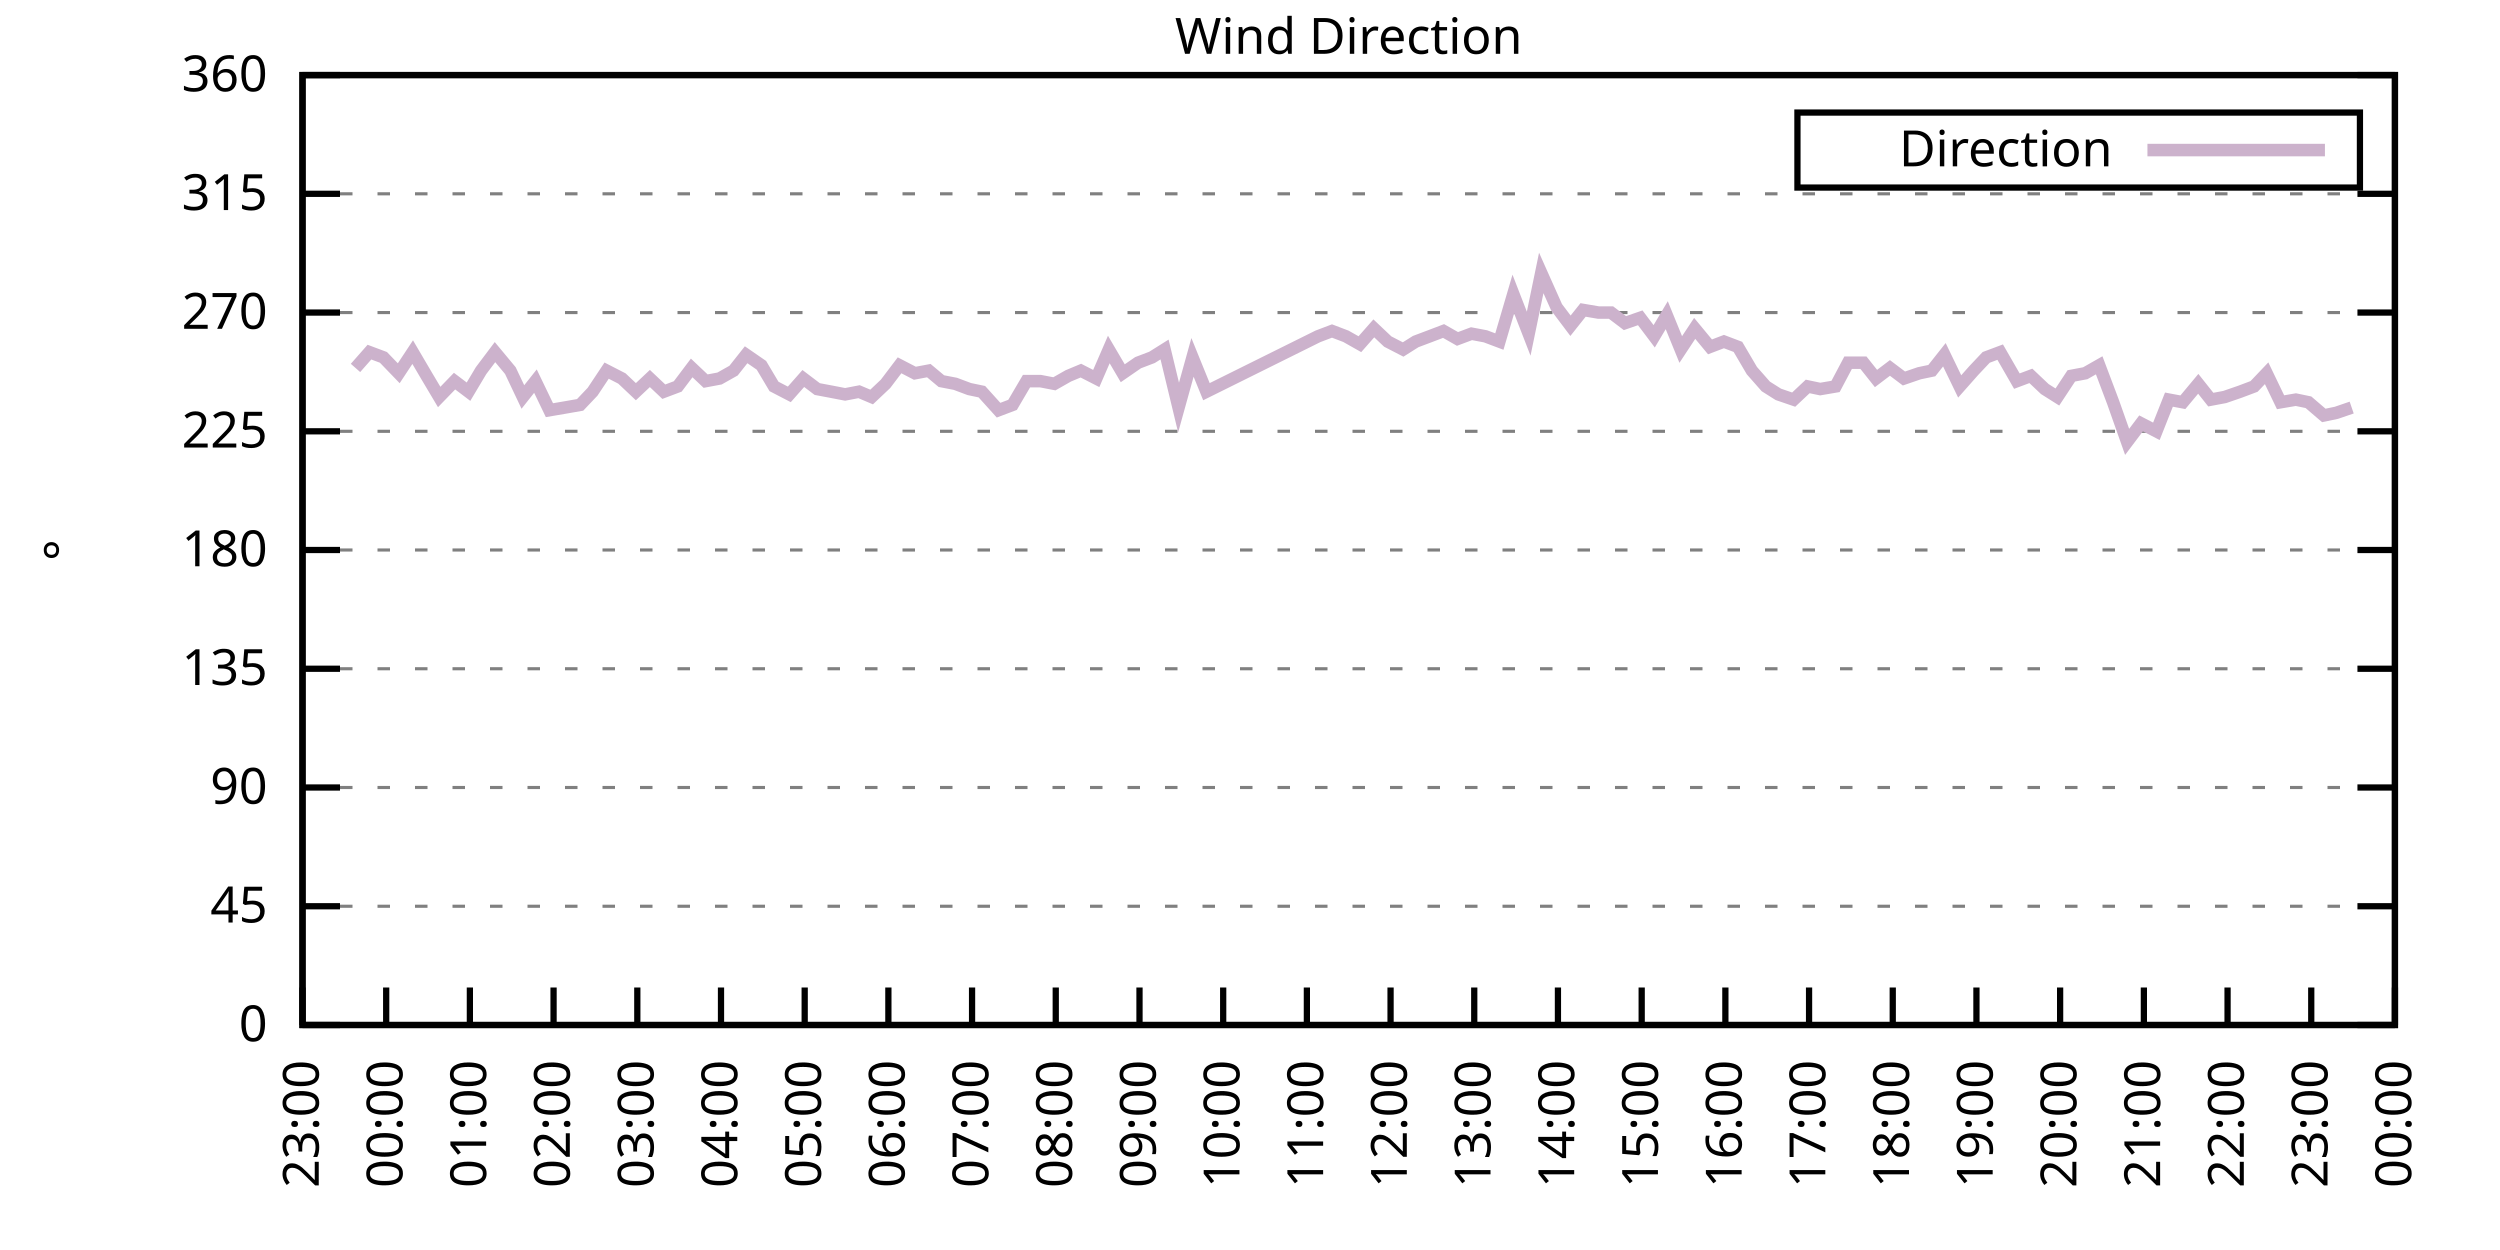
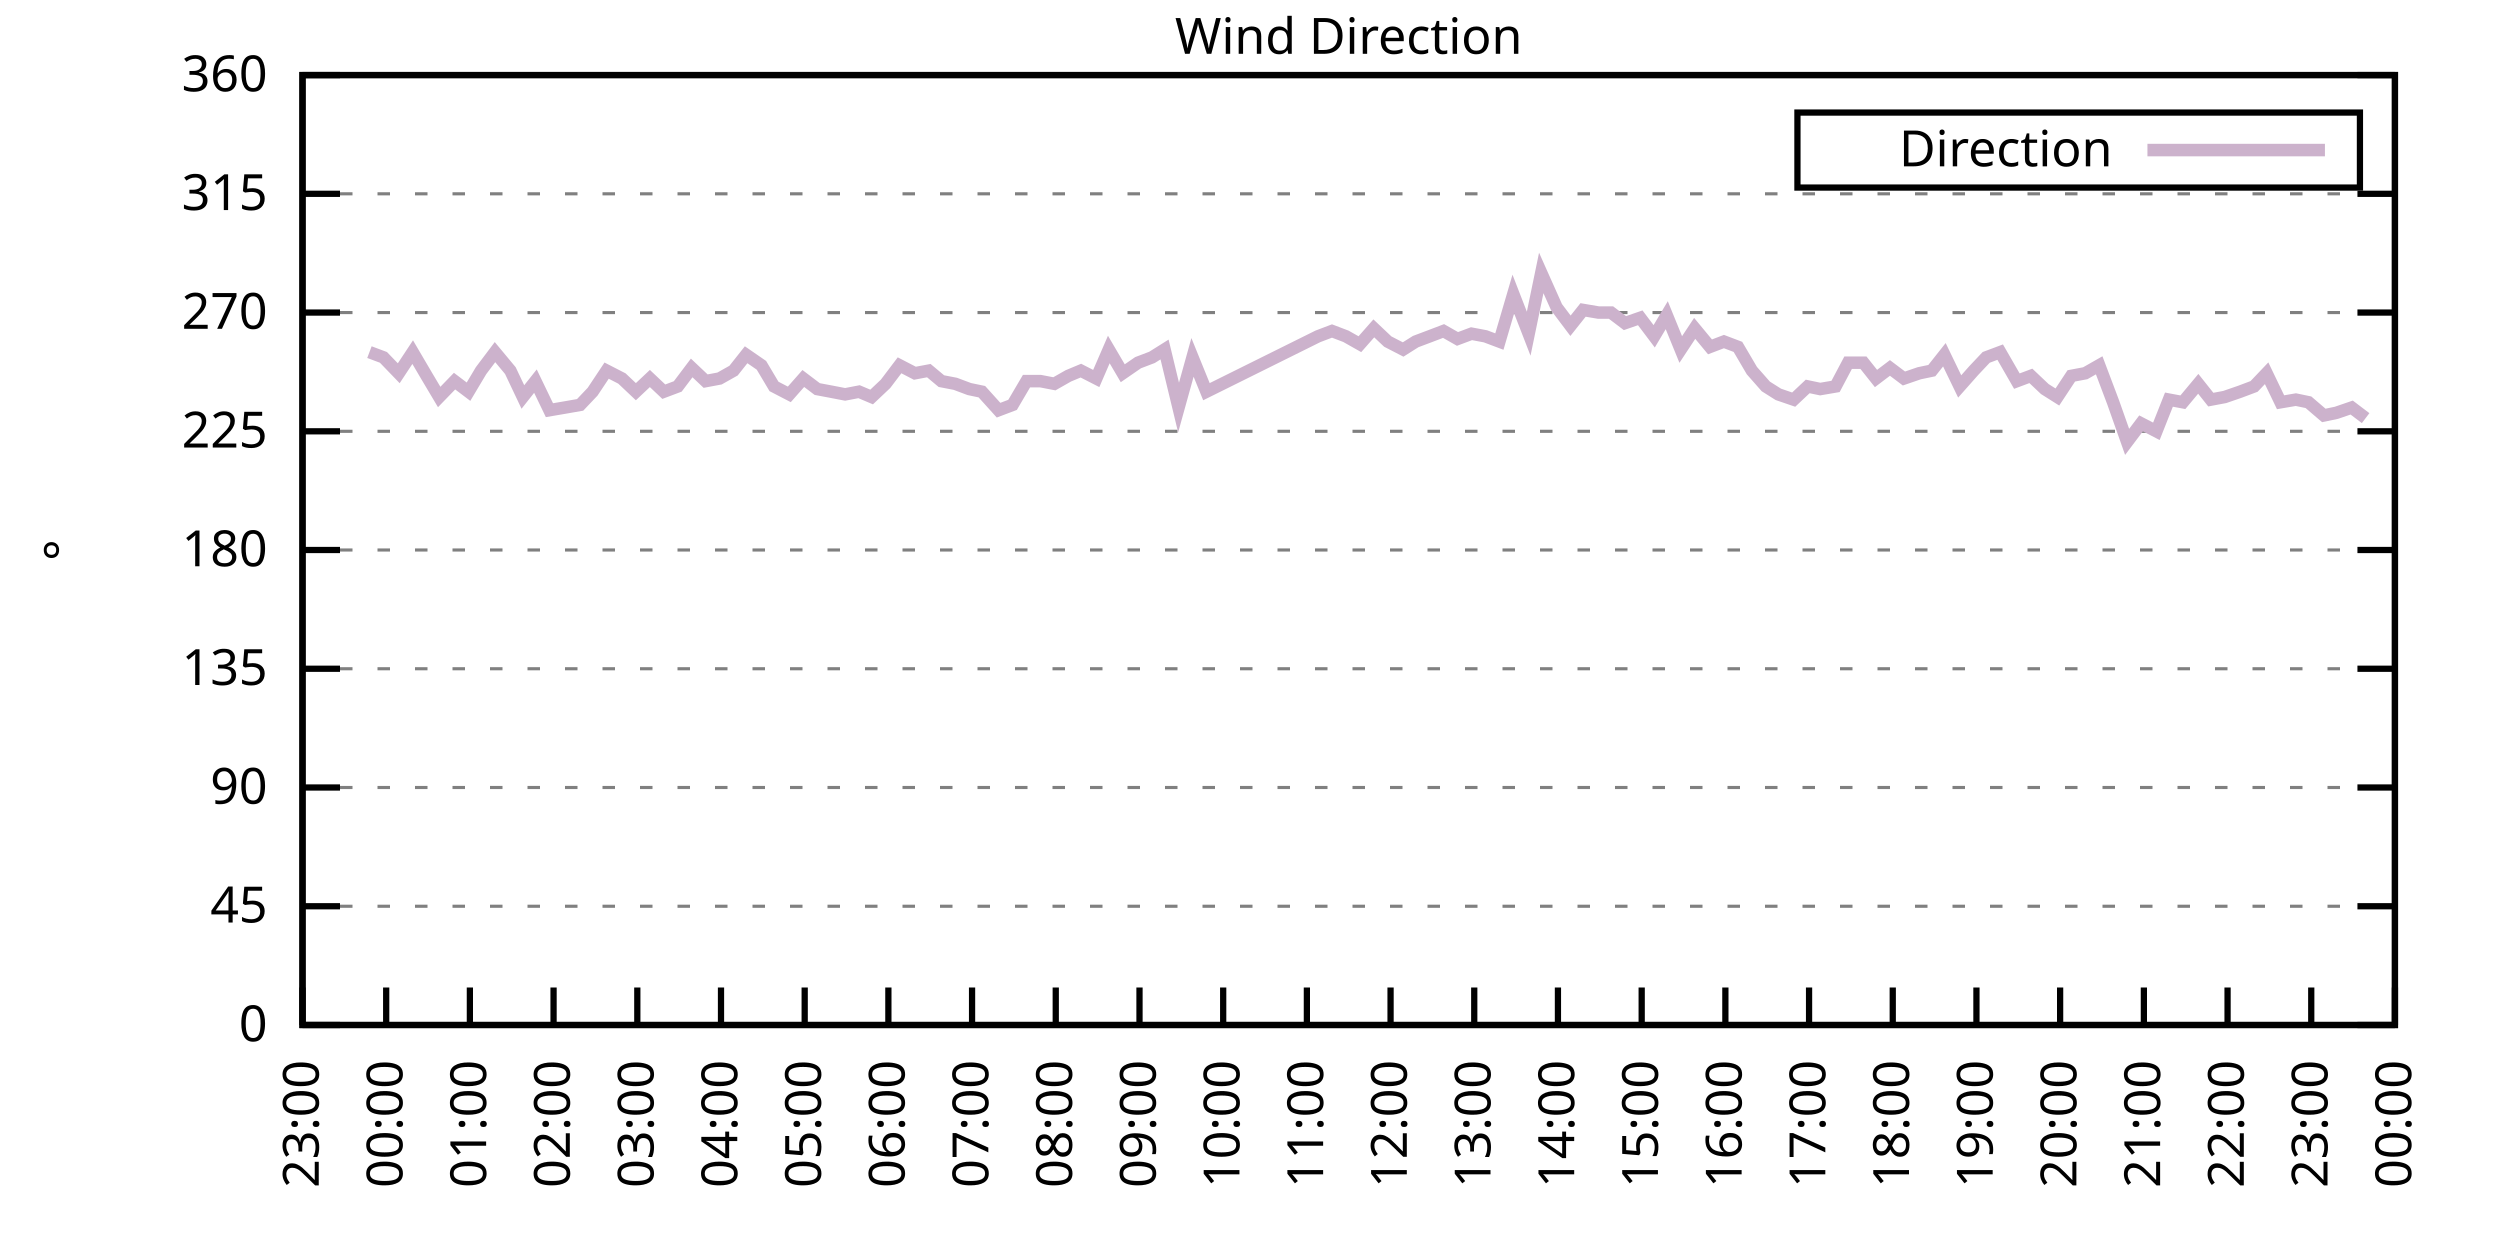
<svg xmlns="http://www.w3.org/2000/svg" xmlns:xlink="http://www.w3.org/1999/xlink" width="400" height="200" viewBox="0 0 400 200">
  <g id="gnuplot_canvas">
    <rect x="0" y="0" width="400" height="200" fill="none" />
    <defs>
      <circle id="gpDot" r="0.5" stroke-width="0.5" stroke="currentColor" />
      <path id="gpPt0" stroke-width="0.333" stroke="currentColor" d="M-1,0 h2 M0,-1 v2" />
      <path id="gpPt1" stroke-width="0.333" stroke="currentColor" d="M-1,-1 L1,1 M1,-1 L-1,1" />
      <path id="gpPt2" stroke-width="0.333" stroke="currentColor" d="M-1,0 L1,0 M0,-1 L0,1 M-1,-1 L1,1 M-1,1 L1,-1" />
      <rect id="gpPt3" stroke-width="0.333" stroke="currentColor" x="-1" y="-1" width="2" height="2" />
      <rect id="gpPt4" stroke-width="0.333" stroke="currentColor" fill="currentColor" x="-1" y="-1" width="2" height="2" />
      <circle id="gpPt5" stroke-width="0.333" stroke="currentColor" cx="0" cy="0" r="1" />
      <use xlink:href="#gpPt5" id="gpPt6" fill="currentColor" stroke="none" />
      <path id="gpPt7" stroke-width="0.333" stroke="currentColor" d="M0,-1.33 L-1.33,0.67 L1.33,0.67 z" />
      <use xlink:href="#gpPt7" id="gpPt8" fill="currentColor" stroke="none" />
      <use xlink:href="#gpPt7" id="gpPt9" stroke="currentColor" transform="rotate(180)" />
      <use xlink:href="#gpPt9" id="gpPt10" fill="currentColor" stroke="none" />
      <use xlink:href="#gpPt3" id="gpPt11" stroke="currentColor" transform="rotate(45)" />
      <use xlink:href="#gpPt11" id="gpPt12" fill="currentColor" stroke="none" />
      <path id="gpPt13" stroke-width="0.333" stroke="currentColor" d="M0,1.330 L1.265,0.411 L0.782,-1.067 L-0.782,-1.076 L-1.265,0.411 z" />
      <use xlink:href="#gpPt13" id="gpPt14" fill="currentColor" stroke="none" />
      <filter id="textbox" filterUnits="objectBoundingBox" x="0" y="0" height="1" width="1">
        <feFlood flood-color="white" flood-opacity="1" result="bgnd" />
        <feComposite in="SourceGraphic" in2="bgnd" operator="atop" />
      </filter>
      <filter id="greybox" filterUnits="objectBoundingBox" x="0" y="0" height="1" width="1">
        <feFlood flood-color="lightgrey" flood-opacity="1" result="grey" />
        <feComposite in="SourceGraphic" in2="grey" operator="atop" />
      </filter>
    </defs>
    <g fill="none" color="white" stroke="currentColor" stroke-width="1.00" stroke-linecap="butt" stroke-linejoin="miter">
</g>
    <g fill="none" color="black" stroke="currentColor" stroke-width="1.00" stroke-linecap="butt" stroke-linejoin="miter">
      <g stroke="none" shape-rendering="crispEdges">
        <polygon fill="rgb(255, 255, 255)" points="48.40,164.00 383.18,164.00 383.18,12.02 48.40,12.02 " />
      </g>
    </g>
    <g fill="none" color="black" stroke="currentColor" stroke-width="1.00" stroke-linecap="butt" stroke-linejoin="miter">
</g>
    <g fill="none" color="black" stroke="black" stroke-width="0.50" stroke-linecap="butt" stroke-linejoin="miter">
</g>
    <g fill="none" color="gray" stroke="currentColor" stroke-width="0.50" stroke-linecap="butt" stroke-linejoin="miter">
      <path stroke="gray" stroke-dasharray="2,4" class="gridline" d="M48.40,164.00 L383.19,164.00  " />
    </g>
    <g fill="none" color="gray" stroke="gray" stroke-width="1.00" stroke-linecap="butt" stroke-linejoin="miter">
</g>
    <g fill="none" color="black" stroke="currentColor" stroke-width="1.00" stroke-linecap="butt" stroke-linejoin="miter">
      <path stroke="black" d="M48.40,164.00 L54.40,164.00 M383.19,164.00 L377.19,164.00  " />
      <g transform="translate(42.80,166.60)" stroke="none" fill="black" font-family="Sans" font-size="8.00" text-anchor="end">
        <text>
          <tspan font-family="Sans"> 0</tspan>
        </text>
      </g>
    </g>
    <g fill="none" color="black" stroke="currentColor" stroke-width="1.00" stroke-linecap="butt" stroke-linejoin="miter">
</g>
    <g fill="none" color="black" stroke="black" stroke-width="0.50" stroke-linecap="butt" stroke-linejoin="miter">
</g>
    <g fill="none" color="gray" stroke="currentColor" stroke-width="0.50" stroke-linecap="butt" stroke-linejoin="miter">
      <path stroke="gray" stroke-dasharray="2,4" class="gridline" d="M48.40,145.00 L383.19,145.00  " />
    </g>
    <g fill="none" color="gray" stroke="gray" stroke-width="1.00" stroke-linecap="butt" stroke-linejoin="miter">
</g>
    <g fill="none" color="black" stroke="currentColor" stroke-width="1.00" stroke-linecap="butt" stroke-linejoin="miter">
      <path stroke="black" d="M48.40,145.00 L54.40,145.00 M383.19,145.00 L377.19,145.00  " />
      <g transform="translate(42.80,147.60)" stroke="none" fill="black" font-family="Sans" font-size="8.00" text-anchor="end">
        <text>
          <tspan font-family="Sans"> 45</tspan>
        </text>
      </g>
    </g>
    <g fill="none" color="black" stroke="currentColor" stroke-width="1.00" stroke-linecap="butt" stroke-linejoin="miter">
</g>
    <g fill="none" color="black" stroke="black" stroke-width="0.50" stroke-linecap="butt" stroke-linejoin="miter">
</g>
    <g fill="none" color="gray" stroke="currentColor" stroke-width="0.50" stroke-linecap="butt" stroke-linejoin="miter">
      <path stroke="gray" stroke-dasharray="2,4" class="gridline" d="M48.40,126.00 L383.19,126.00  " />
    </g>
    <g fill="none" color="gray" stroke="gray" stroke-width="1.00" stroke-linecap="butt" stroke-linejoin="miter">
</g>
    <g fill="none" color="black" stroke="currentColor" stroke-width="1.00" stroke-linecap="butt" stroke-linejoin="miter">
      <path stroke="black" d="M48.40,126.00 L54.40,126.00 M383.19,126.00 L377.19,126.00  " />
      <g transform="translate(42.80,128.60)" stroke="none" fill="black" font-family="Sans" font-size="8.00" text-anchor="end">
        <text>
          <tspan font-family="Sans"> 90</tspan>
        </text>
      </g>
    </g>
    <g fill="none" color="black" stroke="currentColor" stroke-width="1.00" stroke-linecap="butt" stroke-linejoin="miter">
</g>
    <g fill="none" color="black" stroke="black" stroke-width="0.50" stroke-linecap="butt" stroke-linejoin="miter">
</g>
    <g fill="none" color="gray" stroke="currentColor" stroke-width="0.50" stroke-linecap="butt" stroke-linejoin="miter">
      <path stroke="gray" stroke-dasharray="2,4" class="gridline" d="M48.40,107.00 L383.19,107.00  " />
    </g>
    <g fill="none" color="gray" stroke="gray" stroke-width="1.00" stroke-linecap="butt" stroke-linejoin="miter">
</g>
    <g fill="none" color="black" stroke="currentColor" stroke-width="1.00" stroke-linecap="butt" stroke-linejoin="miter">
      <path stroke="black" d="M48.40,107.00 L54.40,107.00 M383.19,107.00 L377.19,107.00  " />
      <g transform="translate(42.80,109.60)" stroke="none" fill="black" font-family="Sans" font-size="8.00" text-anchor="end">
        <text>
          <tspan font-family="Sans"> 135</tspan>
        </text>
      </g>
    </g>
    <g fill="none" color="black" stroke="currentColor" stroke-width="1.00" stroke-linecap="butt" stroke-linejoin="miter">
</g>
    <g fill="none" color="black" stroke="black" stroke-width="0.50" stroke-linecap="butt" stroke-linejoin="miter">
</g>
    <g fill="none" color="gray" stroke="currentColor" stroke-width="0.50" stroke-linecap="butt" stroke-linejoin="miter">
      <path stroke="gray" stroke-dasharray="2,4" class="gridline" d="M48.40,88.00 L383.19,88.00  " />
    </g>
    <g fill="none" color="gray" stroke="gray" stroke-width="1.00" stroke-linecap="butt" stroke-linejoin="miter">
</g>
    <g fill="none" color="black" stroke="currentColor" stroke-width="1.00" stroke-linecap="butt" stroke-linejoin="miter">
      <path stroke="black" d="M48.40,88.00 L54.40,88.00 M383.19,88.00 L377.19,88.00  " />
      <g transform="translate(42.80,90.60)" stroke="none" fill="black" font-family="Sans" font-size="8.00" text-anchor="end">
        <text>
          <tspan font-family="Sans"> 180</tspan>
        </text>
      </g>
    </g>
    <g fill="none" color="black" stroke="currentColor" stroke-width="1.00" stroke-linecap="butt" stroke-linejoin="miter">
</g>
    <g fill="none" color="black" stroke="black" stroke-width="0.50" stroke-linecap="butt" stroke-linejoin="miter">
</g>
    <g fill="none" color="gray" stroke="currentColor" stroke-width="0.50" stroke-linecap="butt" stroke-linejoin="miter">
      <path stroke="gray" stroke-dasharray="2,4" class="gridline" d="M48.40,69.01 L383.19,69.01  " />
    </g>
    <g fill="none" color="gray" stroke="gray" stroke-width="1.00" stroke-linecap="butt" stroke-linejoin="miter">
</g>
    <g fill="none" color="black" stroke="currentColor" stroke-width="1.00" stroke-linecap="butt" stroke-linejoin="miter">
      <path stroke="black" d="M48.40,69.01 L54.40,69.01 M383.19,69.01 L377.19,69.01  " />
      <g transform="translate(42.80,71.61)" stroke="none" fill="black" font-family="Sans" font-size="8.00" text-anchor="end">
        <text>
          <tspan font-family="Sans"> 225</tspan>
        </text>
      </g>
    </g>
    <g fill="none" color="black" stroke="currentColor" stroke-width="1.00" stroke-linecap="butt" stroke-linejoin="miter">
</g>
    <g fill="none" color="black" stroke="black" stroke-width="0.50" stroke-linecap="butt" stroke-linejoin="miter">
</g>
    <g fill="none" color="gray" stroke="currentColor" stroke-width="0.50" stroke-linecap="butt" stroke-linejoin="miter">
      <path stroke="gray" stroke-dasharray="2,4" class="gridline" d="M48.40,50.01 L383.19,50.01  " />
    </g>
    <g fill="none" color="gray" stroke="gray" stroke-width="1.00" stroke-linecap="butt" stroke-linejoin="miter">
</g>
    <g fill="none" color="black" stroke="currentColor" stroke-width="1.00" stroke-linecap="butt" stroke-linejoin="miter">
      <path stroke="black" d="M48.40,50.01 L54.40,50.01 M383.19,50.01 L377.19,50.01  " />
      <g transform="translate(42.80,52.61)" stroke="none" fill="black" font-family="Sans" font-size="8.00" text-anchor="end">
        <text>
          <tspan font-family="Sans"> 270</tspan>
        </text>
      </g>
    </g>
    <g fill="none" color="black" stroke="currentColor" stroke-width="1.00" stroke-linecap="butt" stroke-linejoin="miter">
</g>
    <g fill="none" color="black" stroke="black" stroke-width="0.50" stroke-linecap="butt" stroke-linejoin="miter">
</g>
    <g fill="none" color="gray" stroke="currentColor" stroke-width="0.50" stroke-linecap="butt" stroke-linejoin="miter">
      <path stroke="gray" stroke-dasharray="2,4" class="gridline" d="M48.40,31.01 L383.19,31.01  " />
    </g>
    <g fill="none" color="gray" stroke="gray" stroke-width="1.00" stroke-linecap="butt" stroke-linejoin="miter">
</g>
    <g fill="none" color="black" stroke="currentColor" stroke-width="1.00" stroke-linecap="butt" stroke-linejoin="miter">
      <path stroke="black" d="M48.40,31.01 L54.40,31.01 M383.19,31.01 L377.19,31.01  " />
      <g transform="translate(42.80,33.61)" stroke="none" fill="black" font-family="Sans" font-size="8.00" text-anchor="end">
        <text>
          <tspan font-family="Sans"> 315</tspan>
        </text>
      </g>
    </g>
    <g fill="none" color="black" stroke="currentColor" stroke-width="1.00" stroke-linecap="butt" stroke-linejoin="miter">
</g>
    <g fill="none" color="black" stroke="black" stroke-width="0.50" stroke-linecap="butt" stroke-linejoin="miter">
</g>
    <g fill="none" color="gray" stroke="currentColor" stroke-width="0.50" stroke-linecap="butt" stroke-linejoin="miter">
      <path stroke="gray" stroke-dasharray="2,4" class="gridline" d="M48.40,12.01 L383.19,12.01  " />
    </g>
    <g fill="none" color="gray" stroke="gray" stroke-width="1.00" stroke-linecap="butt" stroke-linejoin="miter">
</g>
    <g fill="none" color="black" stroke="currentColor" stroke-width="1.00" stroke-linecap="butt" stroke-linejoin="miter">
      <path stroke="black" d="M48.40,12.01 L54.40,12.01 M383.19,12.01 L377.19,12.01  " />
      <g transform="translate(42.80,14.61)" stroke="none" fill="black" font-family="Sans" font-size="8.00" text-anchor="end">
        <text>
          <tspan font-family="Sans"> 360</tspan>
        </text>
      </g>
    </g>
    <g fill="none" color="black" stroke="currentColor" stroke-width="1.00" stroke-linecap="butt" stroke-linejoin="miter">
      <path stroke="black" d="M48.40,164.00 L48.40,158.00  " />
      <g transform="translate(51.00,169.60) rotate(270.00)" stroke="none" fill="black" font-family="Sans" font-size="8.00" text-anchor="end">
        <text>
          <tspan font-family="Sans">23:00</tspan>
        </text>
      </g>
    </g>
    <g fill="none" color="black" stroke="currentColor" stroke-width="1.00" stroke-linecap="butt" stroke-linejoin="miter">
      <path stroke="black" d="M61.79,164.00 L61.79,158.00  " />
      <g transform="translate(64.39,169.60) rotate(270.00)" stroke="none" fill="black" font-family="Sans" font-size="8.00" text-anchor="end">
        <text>
          <tspan font-family="Sans">00:00</tspan>
        </text>
      </g>
    </g>
    <g fill="none" color="black" stroke="currentColor" stroke-width="1.00" stroke-linecap="butt" stroke-linejoin="miter">
      <path stroke="black" d="M75.18,164.00 L75.18,158.00  " />
      <g transform="translate(77.78,169.60) rotate(270.00)" stroke="none" fill="black" font-family="Sans" font-size="8.00" text-anchor="end">
        <text>
          <tspan font-family="Sans">01:00</tspan>
        </text>
      </g>
    </g>
    <g fill="none" color="black" stroke="currentColor" stroke-width="1.00" stroke-linecap="butt" stroke-linejoin="miter">
      <path stroke="black" d="M88.57,164.00 L88.57,158.00  " />
      <g transform="translate(91.17,169.60) rotate(270.00)" stroke="none" fill="black" font-family="Sans" font-size="8.00" text-anchor="end">
        <text>
          <tspan font-family="Sans">02:00</tspan>
        </text>
      </g>
    </g>
    <g fill="none" color="black" stroke="currentColor" stroke-width="1.00" stroke-linecap="butt" stroke-linejoin="miter">
      <path stroke="black" d="M101.97,164.00 L101.97,158.00  " />
      <g transform="translate(104.57,169.60) rotate(270.00)" stroke="none" fill="black" font-family="Sans" font-size="8.00" text-anchor="end">
        <text>
          <tspan font-family="Sans">03:00</tspan>
        </text>
      </g>
    </g>
    <g fill="none" color="black" stroke="currentColor" stroke-width="1.00" stroke-linecap="butt" stroke-linejoin="miter">
      <path stroke="black" d="M115.36,164.00 L115.36,158.00  " />
      <g transform="translate(117.96,169.60) rotate(270.00)" stroke="none" fill="black" font-family="Sans" font-size="8.00" text-anchor="end">
        <text>
          <tspan font-family="Sans">04:00</tspan>
        </text>
      </g>
    </g>
    <g fill="none" color="black" stroke="currentColor" stroke-width="1.00" stroke-linecap="butt" stroke-linejoin="miter">
      <path stroke="black" d="M128.75,164.00 L128.75,158.00  " />
      <g transform="translate(131.35,169.60) rotate(270.00)" stroke="none" fill="black" font-family="Sans" font-size="8.00" text-anchor="end">
        <text>
          <tspan font-family="Sans">05:00</tspan>
        </text>
      </g>
    </g>
    <g fill="none" color="black" stroke="currentColor" stroke-width="1.00" stroke-linecap="butt" stroke-linejoin="miter">
      <path stroke="black" d="M142.14,164.00 L142.14,158.00  " />
      <g transform="translate(144.74,169.60) rotate(270.00)" stroke="none" fill="black" font-family="Sans" font-size="8.00" text-anchor="end">
        <text>
          <tspan font-family="Sans">06:00</tspan>
        </text>
      </g>
    </g>
    <g fill="none" color="black" stroke="currentColor" stroke-width="1.00" stroke-linecap="butt" stroke-linejoin="miter">
      <path stroke="black" d="M155.53,164.00 L155.53,158.00  " />
      <g transform="translate(158.13,169.60) rotate(270.00)" stroke="none" fill="black" font-family="Sans" font-size="8.00" text-anchor="end">
        <text>
          <tspan font-family="Sans">07:00</tspan>
        </text>
      </g>
    </g>
    <g fill="none" color="black" stroke="currentColor" stroke-width="1.00" stroke-linecap="butt" stroke-linejoin="miter">
      <path stroke="black" d="M168.92,164.00 L168.92,158.00  " />
      <g transform="translate(171.52,169.60) rotate(270.00)" stroke="none" fill="black" font-family="Sans" font-size="8.00" text-anchor="end">
        <text>
          <tspan font-family="Sans">08:00</tspan>
        </text>
      </g>
    </g>
    <g fill="none" color="black" stroke="currentColor" stroke-width="1.00" stroke-linecap="butt" stroke-linejoin="miter">
      <path stroke="black" d="M182.32,164.00 L182.32,158.00  " />
      <g transform="translate(184.92,169.60) rotate(270.00)" stroke="none" fill="black" font-family="Sans" font-size="8.00" text-anchor="end">
        <text>
          <tspan font-family="Sans">09:00</tspan>
        </text>
      </g>
    </g>
    <g fill="none" color="black" stroke="currentColor" stroke-width="1.00" stroke-linecap="butt" stroke-linejoin="miter">
      <path stroke="black" d="M195.71,164.00 L195.71,158.00  " />
      <g transform="translate(198.31,169.60) rotate(270.00)" stroke="none" fill="black" font-family="Sans" font-size="8.00" text-anchor="end">
        <text>
          <tspan font-family="Sans">10:00</tspan>
        </text>
      </g>
    </g>
    <g fill="none" color="black" stroke="currentColor" stroke-width="1.00" stroke-linecap="butt" stroke-linejoin="miter">
      <path stroke="black" d="M209.10,164.00 L209.10,158.00  " />
      <g transform="translate(211.70,169.60) rotate(270.00)" stroke="none" fill="black" font-family="Sans" font-size="8.00" text-anchor="end">
        <text>
          <tspan font-family="Sans">11:00</tspan>
        </text>
      </g>
    </g>
    <g fill="none" color="black" stroke="currentColor" stroke-width="1.00" stroke-linecap="butt" stroke-linejoin="miter">
      <path stroke="black" d="M222.49,164.00 L222.49,158.00  " />
      <g transform="translate(225.09,169.60) rotate(270.00)" stroke="none" fill="black" font-family="Sans" font-size="8.00" text-anchor="end">
        <text>
          <tspan font-family="Sans">12:00</tspan>
        </text>
      </g>
    </g>
    <g fill="none" color="black" stroke="currentColor" stroke-width="1.00" stroke-linecap="butt" stroke-linejoin="miter">
      <path stroke="black" d="M235.88,164.00 L235.88,158.00  " />
      <g transform="translate(238.48,169.60) rotate(270.00)" stroke="none" fill="black" font-family="Sans" font-size="8.00" text-anchor="end">
        <text>
          <tspan font-family="Sans">13:00</tspan>
        </text>
      </g>
    </g>
    <g fill="none" color="black" stroke="currentColor" stroke-width="1.00" stroke-linecap="butt" stroke-linejoin="miter">
      <path stroke="black" d="M249.27,164.00 L249.27,158.00  " />
      <g transform="translate(251.87,169.60) rotate(270.00)" stroke="none" fill="black" font-family="Sans" font-size="8.00" text-anchor="end">
        <text>
          <tspan font-family="Sans">14:00</tspan>
        </text>
      </g>
    </g>
    <g fill="none" color="black" stroke="currentColor" stroke-width="1.00" stroke-linecap="butt" stroke-linejoin="miter">
      <path stroke="black" d="M262.67,164.00 L262.67,158.00  " />
      <g transform="translate(265.27,169.60) rotate(270.00)" stroke="none" fill="black" font-family="Sans" font-size="8.00" text-anchor="end">
        <text>
          <tspan font-family="Sans">15:00</tspan>
        </text>
      </g>
    </g>
    <g fill="none" color="black" stroke="currentColor" stroke-width="1.00" stroke-linecap="butt" stroke-linejoin="miter">
      <path stroke="black" d="M276.06,164.00 L276.06,158.00  " />
      <g transform="translate(278.66,169.60) rotate(270.00)" stroke="none" fill="black" font-family="Sans" font-size="8.00" text-anchor="end">
        <text>
          <tspan font-family="Sans">16:00</tspan>
        </text>
      </g>
    </g>
    <g fill="none" color="black" stroke="currentColor" stroke-width="1.00" stroke-linecap="butt" stroke-linejoin="miter">
      <path stroke="black" d="M289.45,164.00 L289.45,158.00  " />
      <g transform="translate(292.05,169.60) rotate(270.00)" stroke="none" fill="black" font-family="Sans" font-size="8.00" text-anchor="end">
        <text>
          <tspan font-family="Sans">17:00</tspan>
        </text>
      </g>
    </g>
    <g fill="none" color="black" stroke="currentColor" stroke-width="1.00" stroke-linecap="butt" stroke-linejoin="miter">
      <path stroke="black" d="M302.84,164.00 L302.84,158.00  " />
      <g transform="translate(305.44,169.60) rotate(270.00)" stroke="none" fill="black" font-family="Sans" font-size="8.00" text-anchor="end">
        <text>
          <tspan font-family="Sans">18:00</tspan>
        </text>
      </g>
    </g>
    <g fill="none" color="black" stroke="currentColor" stroke-width="1.00" stroke-linecap="butt" stroke-linejoin="miter">
      <path stroke="black" d="M316.23,164.00 L316.23,158.00  " />
      <g transform="translate(318.83,169.60) rotate(270.00)" stroke="none" fill="black" font-family="Sans" font-size="8.00" text-anchor="end">
        <text>
          <tspan font-family="Sans">19:00</tspan>
        </text>
      </g>
    </g>
    <g fill="none" color="black" stroke="currentColor" stroke-width="1.00" stroke-linecap="butt" stroke-linejoin="miter">
      <path stroke="black" d="M329.62,164.00 L329.62,158.00  " />
      <g transform="translate(332.22,169.60) rotate(270.00)" stroke="none" fill="black" font-family="Sans" font-size="8.00" text-anchor="end">
        <text>
          <tspan font-family="Sans">20:00</tspan>
        </text>
      </g>
    </g>
    <g fill="none" color="black" stroke="currentColor" stroke-width="1.00" stroke-linecap="butt" stroke-linejoin="miter">
      <path stroke="black" d="M343.02,164.00 L343.02,158.00  " />
      <g transform="translate(345.62,169.60) rotate(270.00)" stroke="none" fill="black" font-family="Sans" font-size="8.00" text-anchor="end">
        <text>
          <tspan font-family="Sans">21:00</tspan>
        </text>
      </g>
    </g>
    <g fill="none" color="black" stroke="currentColor" stroke-width="1.00" stroke-linecap="butt" stroke-linejoin="miter">
      <path stroke="black" d="M356.41,164.00 L356.41,158.00  " />
      <g transform="translate(359.01,169.60) rotate(270.00)" stroke="none" fill="black" font-family="Sans" font-size="8.00" text-anchor="end">
        <text>
          <tspan font-family="Sans">22:00</tspan>
        </text>
      </g>
    </g>
    <g fill="none" color="black" stroke="currentColor" stroke-width="1.00" stroke-linecap="butt" stroke-linejoin="miter">
      <path stroke="black" d="M369.80,164.00 L369.80,158.00  " />
      <g transform="translate(372.40,169.60) rotate(270.00)" stroke="none" fill="black" font-family="Sans" font-size="8.00" text-anchor="end">
        <text>
          <tspan font-family="Sans">23:00</tspan>
        </text>
      </g>
    </g>
    <g fill="none" color="black" stroke="currentColor" stroke-width="1.00" stroke-linecap="butt" stroke-linejoin="miter">
      <path stroke="black" d="M383.19,164.00 L383.19,158.00  " />
      <g transform="translate(385.79,169.60) rotate(270.00)" stroke="none" fill="black" font-family="Sans" font-size="8.00" text-anchor="end">
        <text>
          <tspan font-family="Sans">00:00</tspan>
        </text>
      </g>
    </g>
    <g fill="none" color="black" stroke="currentColor" stroke-width="1.00" stroke-linecap="butt" stroke-linejoin="miter">
</g>
    <g fill="none" color="black" stroke="currentColor" stroke-width="1.00" stroke-linecap="butt" stroke-linejoin="miter">
      <path stroke="black" d="M48.40,12.01 L48.40,164.00 L383.19,164.00 L383.19,12.01 L48.40,12.01 Z  " />
    </g>
    <g fill="none" color="black" stroke="currentColor" stroke-width="1.00" stroke-linecap="butt" stroke-linejoin="miter">
</g>
    <g fill="none" color="black" stroke="currentColor" stroke-width="1.00" stroke-linecap="butt" stroke-linejoin="miter">
      <path stroke="black" d="M287.59,30.01 L287.59,18.01 L377.59,18.01 L377.59,30.01 L287.59,30.01 Z  " />
    </g>
    <g id="Wind_direction_plot_1">
      <g fill="none" color="white" stroke="black" stroke-width="2.00" stroke-linecap="butt" stroke-linejoin="miter">
</g>
      <g fill="none" color="black" stroke="currentColor" stroke-width="2.00" stroke-linecap="butt" stroke-linejoin="miter">
        <g transform="translate(337.99,26.61)" stroke="none" fill="black" font-family="Sans" font-size="8.00" text-anchor="end">
          <text>
            <tspan font-family="Sans">Direction</tspan>
          </text>
        </g>
      </g>
      <g fill="none" color="black" stroke="currentColor" stroke-width="2.00" stroke-linecap="butt" stroke-linejoin="miter">
-         <path stroke="rgb(204, 178, 204)" d="M343.59,24.01 L371.99,24.01 M56.88,58.87 L59.11,56.34 L61.35,57.18 L63.80,59.72 L66.03,56.34 L68.26,60.14   L70.27,63.52 L72.73,60.98 L74.96,62.67 L76.97,59.30 L79.20,56.34 L81.66,59.30 L83.66,63.52 L85.67,60.98   L87.91,65.63 L90.36,65.21 L92.82,64.78 L94.82,62.67 L97.06,59.30 L99.51,60.56 L101.74,62.67 L103.98,60.56   L106.21,62.67 L108.44,61.83 L110.67,58.87 L112.90,60.98 L115.13,60.56 L117.37,59.30 L119.38,56.76 L121.83,58.45   L123.84,61.83 L126.29,63.10 L128.53,60.56 L130.76,62.25 L132.99,62.67 L135.22,63.10 L137.45,62.67 L139.46,63.52   L141.69,61.41 L143.93,58.45 L146.38,59.72 L148.61,59.30 L150.62,60.98 L152.85,61.41 L155.09,62.25 L157.10,62.67   L159.77,65.63 L162.01,64.78 L164.24,60.98 L166.47,60.98 L168.70,61.41 L170.93,60.14 L172.94,59.30 L175.40,60.56   L177.41,55.92 L179.64,59.72 L182.09,58.03 L184.32,57.18 L186.33,55.92 L188.57,65.21 L190.80,57.18 L193.03,62.67   L210.88,53.81 L213.12,52.96 L215.35,53.81 L217.58,55.07 L219.81,52.54 L222.04,54.65 L224.50,55.92 L226.51,54.65   L228.74,53.81 L230.97,52.96 L233.20,54.23 L235.44,53.39 L237.67,53.81 L239.90,54.65 L242.13,47.05 L244.59,53.39   L246.60,43.67 L249.05,49.16 L251.28,52.12 L253.29,49.59 L255.75,50.01 L257.76,50.01 L259.99,51.70 L262.44,50.85   L264.67,53.81 L266.68,50.43 L268.92,55.92 L271.15,52.54 L273.60,55.50 L275.83,54.65 L278.07,55.50 L280.30,59.30   L282.53,61.83 L284.54,63.10 L286.99,63.94 L289.23,61.83 L291.23,62.25 L293.69,61.83 L295.70,58.03 L298.15,58.03   L300.16,60.56 L302.39,58.87 L304.63,60.56 L307.08,59.72 L309.09,59.30 L311.10,56.76 L313.55,61.83 L315.79,59.30   L317.79,57.18 L320.03,56.34 L322.70,60.98 L324.94,60.14 L327.17,62.25 L329.18,63.52 L331.41,60.14 L333.64,59.72   L335.87,58.45 L338.10,64.36 L340.34,70.70 L342.57,67.74 L345.02,69.01 L347.03,63.94 L349.26,64.36 L351.72,61.41   L353.73,63.94 L355.96,63.52 L358.42,62.67 L360.65,61.83 L362.66,59.72 L364.89,64.36 L367.34,63.94 L369.35,64.36   L371.81,66.47 L373.82,66.05 L376.27,65.21  " />
+         <path stroke="rgb(204, 178, 204)" d="M343.59,24.01 L371.99,24.01 M59.11,56.34 L61.35,57.18 L63.80,59.72 L66.03,56.34 L68.26,60.14 L70.27,63.52   L72.73,60.98 L74.96,62.67 L76.97,59.30 L79.20,56.34 L81.66,59.30 L83.66,63.52 L85.67,60.98 L87.91,65.63   L90.36,65.21 L92.82,64.78 L94.82,62.67 L97.06,59.30 L99.51,60.56 L101.74,62.67 L103.98,60.56 L106.21,62.67   L108.44,61.83 L110.67,58.87 L112.90,60.98 L115.13,60.56 L117.37,59.30 L119.38,56.76 L121.83,58.45 L123.84,61.83   L126.29,63.10 L128.53,60.56 L130.76,62.25 L132.99,62.67 L135.22,63.10 L137.45,62.67 L139.46,63.52 L141.69,61.41   L143.93,58.45 L146.38,59.72 L148.61,59.30 L150.62,60.98 L152.85,61.41 L155.09,62.25 L157.10,62.67 L159.77,65.63   L162.01,64.78 L164.24,60.98 L166.47,60.98 L168.70,61.41 L170.93,60.14 L172.94,59.30 L175.40,60.56 L177.41,55.92   L179.64,59.72 L182.09,58.03 L184.32,57.18 L186.33,55.92 L188.57,65.21 L190.80,57.18 L193.03,62.67 L210.88,53.81   L213.12,52.96 L215.35,53.81 L217.58,55.07 L219.81,52.54 L222.04,54.65 L224.50,55.92 L226.51,54.65 L228.74,53.81   L230.97,52.96 L233.20,54.23 L235.44,53.39 L237.67,53.81 L239.90,54.65 L242.13,47.05 L244.59,53.39 L246.60,43.67   L249.05,49.16 L251.28,52.12 L253.29,49.59 L255.75,50.01 L257.76,50.01 L259.99,51.70 L262.44,50.85 L264.67,53.81   L266.68,50.43 L268.92,55.92 L271.15,52.54 L273.60,55.50 L275.83,54.65 L278.07,55.50 L280.30,59.30 L282.53,61.83   L284.54,63.10 L286.99,63.94 L289.23,61.83 L291.23,62.25 L293.69,61.83 L295.70,58.03 L298.15,58.03 L300.16,60.56   L302.39,58.87 L304.63,60.56 L307.08,59.72 L309.09,59.30 L311.10,56.76 L313.55,61.83 L315.79,59.30 L317.79,57.18   L320.03,56.34 L322.70,60.98 L324.94,60.14 L327.17,62.25 L329.18,63.52 L331.41,60.14 L333.64,59.72 L335.87,58.45   L338.10,64.36 L340.34,70.70 L342.57,67.74 L345.02,69.01 L347.03,63.94 L349.26,64.36 L351.72,61.41 L353.73,63.94   L355.96,63.52 L358.42,62.67 L360.65,61.83 L362.66,59.72 L364.89,64.36 L367.34,63.94 L369.35,64.36 L371.81,66.47   L373.82,66.05 L376.27,65.21 L378.50,66.90  " />
      </g>
    </g>
    <g fill="none" color="black" stroke="currentColor" stroke-width="2.00" stroke-linecap="butt" stroke-linejoin="miter">
</g>
    <g fill="none" color="black" stroke="black" stroke-width="1.00" stroke-linecap="butt" stroke-linejoin="miter">
</g>
    <g fill="none" color="black" stroke="currentColor" stroke-width="1.00" stroke-linecap="butt" stroke-linejoin="miter">
      <path stroke="black" d="M48.40,12.01 L48.40,164.00 L383.19,164.00 L383.19,12.01 L48.40,12.01 Z  " />
      <g transform="translate(12.80,88.01) rotate(270.00)" stroke="none" fill="black" font-family="Sans" font-size="8.00" text-anchor="middle">
        <text>
          <tspan font-family="Sans">°</tspan>
        </text>
      </g>
    </g>
    <g fill="none" color="black" stroke="currentColor" stroke-width="1.00" stroke-linecap="butt" stroke-linejoin="miter">
</g>
    <g fill="none" color="black" stroke="currentColor" stroke-width="1.00" stroke-linecap="butt" stroke-linejoin="miter">
      <g transform="translate(215.79,8.61)" stroke="none" fill="black" font-family="Sans" font-size="8.00" text-anchor="middle">
        <text>
          <tspan font-family="Sans">Wind Direction</tspan>
        </text>
      </g>
    </g>
    <g fill="none" color="black" stroke="currentColor" stroke-width="1.00" stroke-linecap="butt" stroke-linejoin="miter">
</g>
  </g>
</svg>
